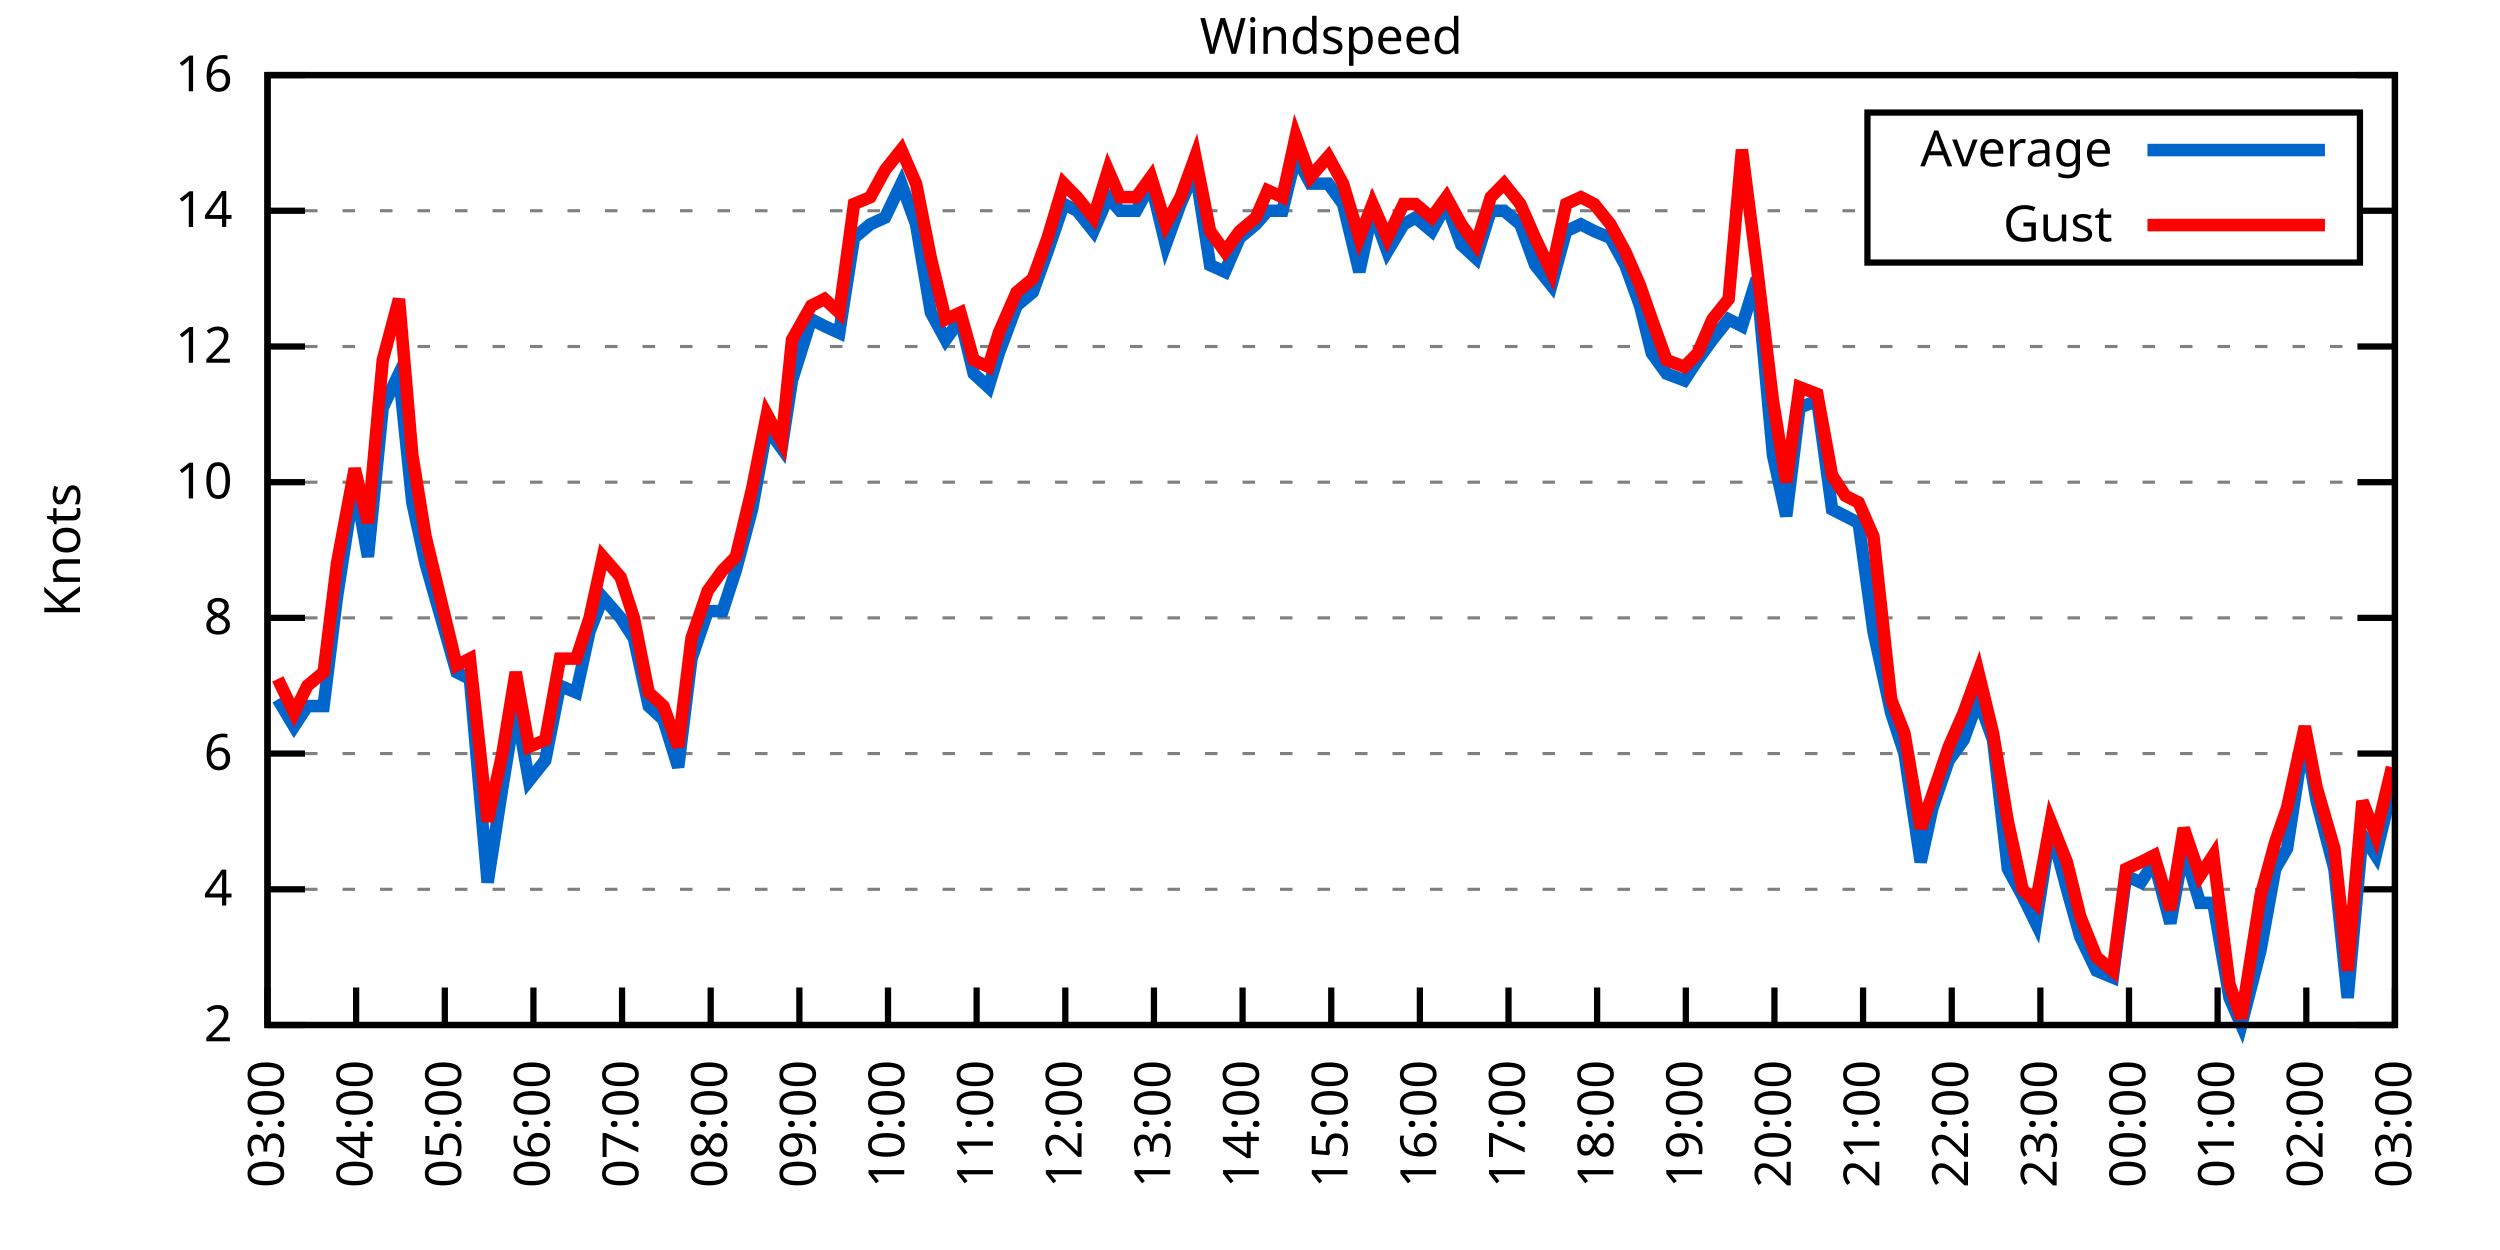
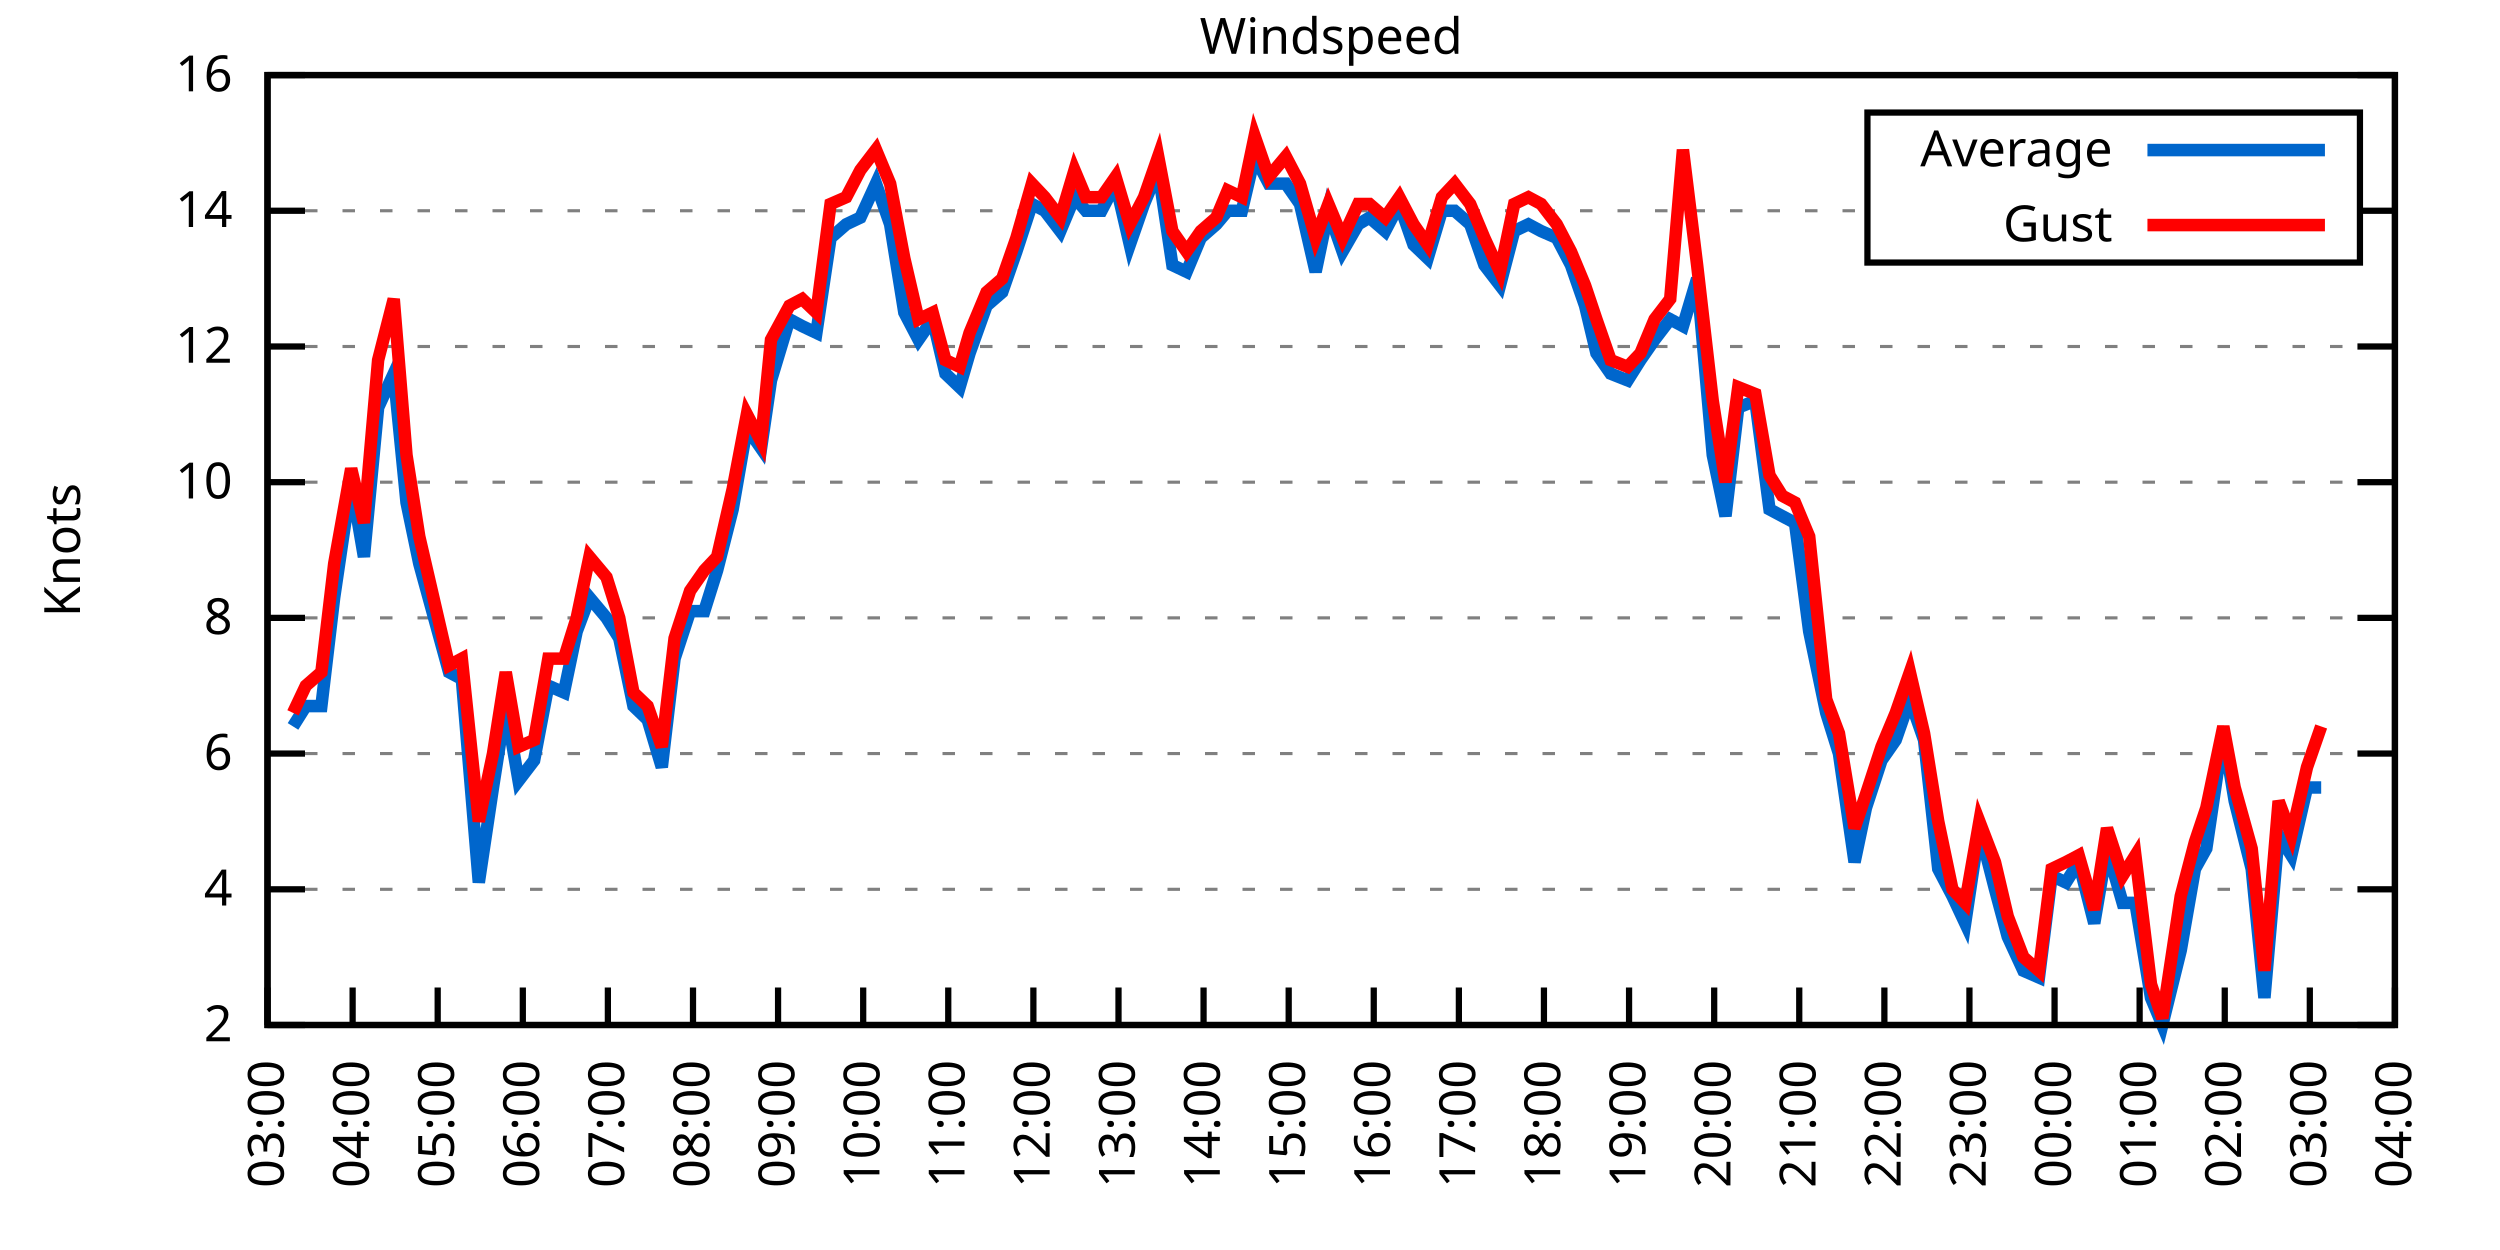
<svg xmlns="http://www.w3.org/2000/svg" xmlns:xlink="http://www.w3.org/1999/xlink" width="400" height="200" viewBox="0 0 400 200">
  <g id="gnuplot_canvas">
    <rect x="0" y="0" width="400" height="200" fill="none" />
    <defs>
      <circle id="gpDot" r="0.5" stroke-width="0.5" stroke="currentColor" />
      <path id="gpPt0" stroke-width="0.333" stroke="currentColor" d="M-1,0 h2 M0,-1 v2" />
      <path id="gpPt1" stroke-width="0.333" stroke="currentColor" d="M-1,-1 L1,1 M1,-1 L-1,1" />
      <path id="gpPt2" stroke-width="0.333" stroke="currentColor" d="M-1,0 L1,0 M0,-1 L0,1 M-1,-1 L1,1 M-1,1 L1,-1" />
      <rect id="gpPt3" stroke-width="0.333" stroke="currentColor" x="-1" y="-1" width="2" height="2" />
      <rect id="gpPt4" stroke-width="0.333" stroke="currentColor" fill="currentColor" x="-1" y="-1" width="2" height="2" />
      <circle id="gpPt5" stroke-width="0.333" stroke="currentColor" cx="0" cy="0" r="1" />
      <use xlink:href="#gpPt5" id="gpPt6" fill="currentColor" stroke="none" />
      <path id="gpPt7" stroke-width="0.333" stroke="currentColor" d="M0,-1.33 L-1.33,0.67 L1.33,0.67 z" />
      <use xlink:href="#gpPt7" id="gpPt8" fill="currentColor" stroke="none" />
      <use xlink:href="#gpPt7" id="gpPt9" stroke="currentColor" transform="rotate(180)" />
      <use xlink:href="#gpPt9" id="gpPt10" fill="currentColor" stroke="none" />
      <use xlink:href="#gpPt3" id="gpPt11" stroke="currentColor" transform="rotate(45)" />
      <use xlink:href="#gpPt11" id="gpPt12" fill="currentColor" stroke="none" />
      <path id="gpPt13" stroke-width="0.333" stroke="currentColor" d="M0,1.330 L1.265,0.411 L0.782,-1.067 L-0.782,-1.076 L-1.265,0.411 z" />
      <use xlink:href="#gpPt13" id="gpPt14" fill="currentColor" stroke="none" />
      <filter id="textbox" filterUnits="objectBoundingBox" x="0" y="0" height="1" width="1">
        <feFlood flood-color="white" flood-opacity="1" result="bgnd" />
        <feComposite in="SourceGraphic" in2="bgnd" operator="atop" />
      </filter>
      <filter id="greybox" filterUnits="objectBoundingBox" x="0" y="0" height="1" width="1">
        <feFlood flood-color="lightgrey" flood-opacity="1" result="grey" />
        <feComposite in="SourceGraphic" in2="grey" operator="atop" />
      </filter>
    </defs>
    <g fill="none" color="white" stroke="currentColor" stroke-width="1.00" stroke-linecap="butt" stroke-linejoin="miter">
</g>
    <g fill="none" color="black" stroke="currentColor" stroke-width="1.00" stroke-linecap="butt" stroke-linejoin="miter">
      <g stroke="none" shape-rendering="crispEdges">
        <polygon fill="rgb(255, 255, 255)" points="42.80,164.00 383.18,164.00 383.18,12.02 42.80,12.02 " />
      </g>
    </g>
    <g fill="none" color="black" stroke="currentColor" stroke-width="1.00" stroke-linecap="butt" stroke-linejoin="miter">
</g>
    <g fill="none" color="black" stroke="black" stroke-width="0.50" stroke-linecap="butt" stroke-linejoin="miter">
</g>
    <g fill="none" color="gray" stroke="currentColor" stroke-width="0.50" stroke-linecap="butt" stroke-linejoin="miter">
      <path stroke="gray" stroke-dasharray="2,4" class="gridline" d="M42.80,164.00 L383.19,164.00  " />
    </g>
    <g fill="none" color="gray" stroke="gray" stroke-width="1.00" stroke-linecap="butt" stroke-linejoin="miter">
</g>
    <g fill="none" color="black" stroke="currentColor" stroke-width="1.00" stroke-linecap="butt" stroke-linejoin="miter">
      <path stroke="black" d="M42.80,164.00 L48.80,164.00 M383.19,164.00 L377.19,164.00  " />
      <g transform="translate(37.20,166.60)" stroke="none" fill="black" font-family="Sans" font-size="8.00" text-anchor="end">
        <text>
          <tspan font-family="Sans"> 2</tspan>
        </text>
      </g>
    </g>
    <g fill="none" color="black" stroke="currentColor" stroke-width="1.00" stroke-linecap="butt" stroke-linejoin="miter">
</g>
    <g fill="none" color="black" stroke="black" stroke-width="0.50" stroke-linecap="butt" stroke-linejoin="miter">
</g>
    <g fill="none" color="gray" stroke="currentColor" stroke-width="0.50" stroke-linecap="butt" stroke-linejoin="miter">
      <path stroke="gray" stroke-dasharray="2,4" class="gridline" d="M42.80,142.29 L383.19,142.29  " />
    </g>
    <g fill="none" color="gray" stroke="gray" stroke-width="1.00" stroke-linecap="butt" stroke-linejoin="miter">
</g>
    <g fill="none" color="black" stroke="currentColor" stroke-width="1.00" stroke-linecap="butt" stroke-linejoin="miter">
      <path stroke="black" d="M42.80,142.29 L48.80,142.29 M383.19,142.29 L377.19,142.29  " />
      <g transform="translate(37.20,144.89)" stroke="none" fill="black" font-family="Sans" font-size="8.00" text-anchor="end">
        <text>
          <tspan font-family="Sans"> 4</tspan>
        </text>
      </g>
    </g>
    <g fill="none" color="black" stroke="currentColor" stroke-width="1.00" stroke-linecap="butt" stroke-linejoin="miter">
</g>
    <g fill="none" color="black" stroke="black" stroke-width="0.50" stroke-linecap="butt" stroke-linejoin="miter">
</g>
    <g fill="none" color="gray" stroke="currentColor" stroke-width="0.50" stroke-linecap="butt" stroke-linejoin="miter">
      <path stroke="gray" stroke-dasharray="2,4" class="gridline" d="M42.80,120.57 L383.19,120.57  " />
    </g>
    <g fill="none" color="gray" stroke="gray" stroke-width="1.00" stroke-linecap="butt" stroke-linejoin="miter">
</g>
    <g fill="none" color="black" stroke="currentColor" stroke-width="1.00" stroke-linecap="butt" stroke-linejoin="miter">
      <path stroke="black" d="M42.80,120.57 L48.80,120.57 M383.19,120.57 L377.19,120.57  " />
      <g transform="translate(37.20,123.17)" stroke="none" fill="black" font-family="Sans" font-size="8.00" text-anchor="end">
        <text>
          <tspan font-family="Sans"> 6</tspan>
        </text>
      </g>
    </g>
    <g fill="none" color="black" stroke="currentColor" stroke-width="1.00" stroke-linecap="butt" stroke-linejoin="miter">
</g>
    <g fill="none" color="black" stroke="black" stroke-width="0.50" stroke-linecap="butt" stroke-linejoin="miter">
</g>
    <g fill="none" color="gray" stroke="currentColor" stroke-width="0.50" stroke-linecap="butt" stroke-linejoin="miter">
      <path stroke="gray" stroke-dasharray="2,4" class="gridline" d="M42.80,98.86 L383.19,98.86  " />
    </g>
    <g fill="none" color="gray" stroke="gray" stroke-width="1.00" stroke-linecap="butt" stroke-linejoin="miter">
</g>
    <g fill="none" color="black" stroke="currentColor" stroke-width="1.00" stroke-linecap="butt" stroke-linejoin="miter">
      <path stroke="black" d="M42.80,98.86 L48.80,98.86 M383.19,98.86 L377.19,98.86  " />
      <g transform="translate(37.20,101.46)" stroke="none" fill="black" font-family="Sans" font-size="8.00" text-anchor="end">
        <text>
          <tspan font-family="Sans"> 8</tspan>
        </text>
      </g>
    </g>
    <g fill="none" color="black" stroke="currentColor" stroke-width="1.00" stroke-linecap="butt" stroke-linejoin="miter">
</g>
    <g fill="none" color="black" stroke="black" stroke-width="0.50" stroke-linecap="butt" stroke-linejoin="miter">
</g>
    <g fill="none" color="gray" stroke="currentColor" stroke-width="0.50" stroke-linecap="butt" stroke-linejoin="miter">
      <path stroke="gray" stroke-dasharray="2,4" class="gridline" d="M42.80,77.15 L383.19,77.15  " />
    </g>
    <g fill="none" color="gray" stroke="gray" stroke-width="1.00" stroke-linecap="butt" stroke-linejoin="miter">
</g>
    <g fill="none" color="black" stroke="currentColor" stroke-width="1.00" stroke-linecap="butt" stroke-linejoin="miter">
      <path stroke="black" d="M42.80,77.15 L48.80,77.15 M383.19,77.15 L377.19,77.15  " />
      <g transform="translate(37.20,79.75)" stroke="none" fill="black" font-family="Sans" font-size="8.00" text-anchor="end">
        <text>
          <tspan font-family="Sans"> 10</tspan>
        </text>
      </g>
    </g>
    <g fill="none" color="black" stroke="currentColor" stroke-width="1.00" stroke-linecap="butt" stroke-linejoin="miter">
</g>
    <g fill="none" color="black" stroke="black" stroke-width="0.50" stroke-linecap="butt" stroke-linejoin="miter">
</g>
    <g fill="none" color="gray" stroke="currentColor" stroke-width="0.50" stroke-linecap="butt" stroke-linejoin="miter">
      <path stroke="gray" stroke-dasharray="2,4" class="gridline" d="M42.80,55.44 L383.19,55.44  " />
    </g>
    <g fill="none" color="gray" stroke="gray" stroke-width="1.00" stroke-linecap="butt" stroke-linejoin="miter">
</g>
    <g fill="none" color="black" stroke="currentColor" stroke-width="1.00" stroke-linecap="butt" stroke-linejoin="miter">
      <path stroke="black" d="M42.80,55.44 L48.80,55.44 M383.19,55.44 L377.19,55.44  " />
      <g transform="translate(37.20,58.04)" stroke="none" fill="black" font-family="Sans" font-size="8.00" text-anchor="end">
        <text>
          <tspan font-family="Sans"> 12</tspan>
        </text>
      </g>
    </g>
    <g fill="none" color="black" stroke="currentColor" stroke-width="1.00" stroke-linecap="butt" stroke-linejoin="miter">
</g>
    <g fill="none" color="black" stroke="black" stroke-width="0.50" stroke-linecap="butt" stroke-linejoin="miter">
</g>
    <g fill="none" color="gray" stroke="currentColor" stroke-width="0.50" stroke-linecap="butt" stroke-linejoin="miter">
      <path stroke="gray" stroke-dasharray="2,4" class="gridline" d="M42.80,33.72 L298.79,33.72 M377.59,33.72 L383.19,33.72  " />
    </g>
    <g fill="none" color="gray" stroke="gray" stroke-width="1.00" stroke-linecap="butt" stroke-linejoin="miter">
</g>
    <g fill="none" color="black" stroke="currentColor" stroke-width="1.00" stroke-linecap="butt" stroke-linejoin="miter">
      <path stroke="black" d="M42.80,33.72 L48.80,33.72 M383.19,33.72 L377.19,33.72  " />
      <g transform="translate(37.20,36.32)" stroke="none" fill="black" font-family="Sans" font-size="8.00" text-anchor="end">
        <text>
          <tspan font-family="Sans"> 14</tspan>
        </text>
      </g>
    </g>
    <g fill="none" color="black" stroke="currentColor" stroke-width="1.00" stroke-linecap="butt" stroke-linejoin="miter">
</g>
    <g fill="none" color="black" stroke="black" stroke-width="0.50" stroke-linecap="butt" stroke-linejoin="miter">
</g>
    <g fill="none" color="gray" stroke="currentColor" stroke-width="0.50" stroke-linecap="butt" stroke-linejoin="miter">
      <path stroke="gray" stroke-dasharray="2,4" class="gridline" d="M42.80,12.01 L383.19,12.01  " />
    </g>
    <g fill="none" color="gray" stroke="gray" stroke-width="1.00" stroke-linecap="butt" stroke-linejoin="miter">
</g>
    <g fill="none" color="black" stroke="currentColor" stroke-width="1.00" stroke-linecap="butt" stroke-linejoin="miter">
      <path stroke="black" d="M42.80,12.01 L48.80,12.01 M383.19,12.01 L377.19,12.01  " />
      <g transform="translate(37.20,14.61)" stroke="none" fill="black" font-family="Sans" font-size="8.00" text-anchor="end">
        <text>
          <tspan font-family="Sans"> 16</tspan>
        </text>
      </g>
    </g>
    <g fill="none" color="black" stroke="currentColor" stroke-width="1.00" stroke-linecap="butt" stroke-linejoin="miter">
      <path stroke="black" d="M42.80,164.00 L42.80,158.00  " />
      <g transform="translate(45.40,169.60) rotate(270.00)" stroke="none" fill="black" font-family="Sans" font-size="8.00" text-anchor="end">
        <text>
          <tspan font-family="Sans">03:00</tspan>
        </text>
      </g>
    </g>
    <g fill="none" color="black" stroke="currentColor" stroke-width="1.00" stroke-linecap="butt" stroke-linejoin="miter">
-       <path stroke="black" d="M56.98,164.00 L56.98,158.00  " />
-       <g transform="translate(59.58,169.60) rotate(270.00)" stroke="none" fill="black" font-family="Sans" font-size="8.00" text-anchor="end">
+       <path stroke="black" d="M56.42,164.00 L56.42,158.00  " />
+       <g transform="translate(59.02,169.60) rotate(270.00)" stroke="none" fill="black" font-family="Sans" font-size="8.00" text-anchor="end">
        <text>
          <tspan font-family="Sans">04:00</tspan>
        </text>
      </g>
    </g>
    <g fill="none" color="black" stroke="currentColor" stroke-width="1.00" stroke-linecap="butt" stroke-linejoin="miter">
-       <path stroke="black" d="M71.17,164.00 L71.17,158.00  " />
-       <g transform="translate(73.77,169.60) rotate(270.00)" stroke="none" fill="black" font-family="Sans" font-size="8.00" text-anchor="end">
+       <path stroke="black" d="M70.03,164.00 L70.03,158.00  " />
+       <g transform="translate(72.63,169.60) rotate(270.00)" stroke="none" fill="black" font-family="Sans" font-size="8.00" text-anchor="end">
        <text>
          <tspan font-family="Sans">05:00</tspan>
        </text>
      </g>
    </g>
    <g fill="none" color="black" stroke="currentColor" stroke-width="1.00" stroke-linecap="butt" stroke-linejoin="miter">
-       <path stroke="black" d="M85.35,164.00 L85.35,158.00  " />
-       <g transform="translate(87.95,169.60) rotate(270.00)" stroke="none" fill="black" font-family="Sans" font-size="8.00" text-anchor="end">
+       <path stroke="black" d="M83.65,164.00 L83.65,158.00  " />
+       <g transform="translate(86.25,169.60) rotate(270.00)" stroke="none" fill="black" font-family="Sans" font-size="8.00" text-anchor="end">
        <text>
          <tspan font-family="Sans">06:00</tspan>
        </text>
      </g>
    </g>
    <g fill="none" color="black" stroke="currentColor" stroke-width="1.00" stroke-linecap="butt" stroke-linejoin="miter">
-       <path stroke="black" d="M99.53,164.00 L99.53,158.00  " />
-       <g transform="translate(102.13,169.60) rotate(270.00)" stroke="none" fill="black" font-family="Sans" font-size="8.00" text-anchor="end">
+       <path stroke="black" d="M97.26,164.00 L97.26,158.00  " />
+       <g transform="translate(99.86,169.60) rotate(270.00)" stroke="none" fill="black" font-family="Sans" font-size="8.00" text-anchor="end">
        <text>
          <tspan font-family="Sans">07:00</tspan>
        </text>
      </g>
    </g>
    <g fill="none" color="black" stroke="currentColor" stroke-width="1.00" stroke-linecap="butt" stroke-linejoin="miter">
-       <path stroke="black" d="M113.71,164.00 L113.71,158.00  " />
-       <g transform="translate(116.31,169.60) rotate(270.00)" stroke="none" fill="black" font-family="Sans" font-size="8.00" text-anchor="end">
+       <path stroke="black" d="M110.88,164.00 L110.88,158.00  " />
+       <g transform="translate(113.48,169.60) rotate(270.00)" stroke="none" fill="black" font-family="Sans" font-size="8.00" text-anchor="end">
        <text>
          <tspan font-family="Sans">08:00</tspan>
        </text>
      </g>
    </g>
    <g fill="none" color="black" stroke="currentColor" stroke-width="1.00" stroke-linecap="butt" stroke-linejoin="miter">
-       <path stroke="black" d="M127.90,164.00 L127.90,158.00  " />
-       <g transform="translate(130.50,169.60) rotate(270.00)" stroke="none" fill="black" font-family="Sans" font-size="8.00" text-anchor="end">
+       <path stroke="black" d="M124.49,164.00 L124.49,158.00  " />
+       <g transform="translate(127.09,169.60) rotate(270.00)" stroke="none" fill="black" font-family="Sans" font-size="8.00" text-anchor="end">
        <text>
          <tspan font-family="Sans">09:00</tspan>
        </text>
      </g>
    </g>
    <g fill="none" color="black" stroke="currentColor" stroke-width="1.00" stroke-linecap="butt" stroke-linejoin="miter">
-       <path stroke="black" d="M142.08,164.00 L142.08,158.00  " />
-       <g transform="translate(144.68,169.60) rotate(270.00)" stroke="none" fill="black" font-family="Sans" font-size="8.00" text-anchor="end">
+       <path stroke="black" d="M138.11,164.00 L138.11,158.00  " />
+       <g transform="translate(140.71,169.60) rotate(270.00)" stroke="none" fill="black" font-family="Sans" font-size="8.00" text-anchor="end">
        <text>
          <tspan font-family="Sans">10:00</tspan>
        </text>
      </g>
    </g>
    <g fill="none" color="black" stroke="currentColor" stroke-width="1.00" stroke-linecap="butt" stroke-linejoin="miter">
-       <path stroke="black" d="M156.26,164.00 L156.26,158.00  " />
-       <g transform="translate(158.86,169.60) rotate(270.00)" stroke="none" fill="black" font-family="Sans" font-size="8.00" text-anchor="end">
+       <path stroke="black" d="M151.72,164.00 L151.72,158.00  " />
+       <g transform="translate(154.32,169.60) rotate(270.00)" stroke="none" fill="black" font-family="Sans" font-size="8.00" text-anchor="end">
        <text>
          <tspan font-family="Sans">11:00</tspan>
        </text>
      </g>
    </g>
    <g fill="none" color="black" stroke="currentColor" stroke-width="1.00" stroke-linecap="butt" stroke-linejoin="miter">
-       <path stroke="black" d="M170.45,164.00 L170.45,158.00  " />
-       <g transform="translate(173.05,169.60) rotate(270.00)" stroke="none" fill="black" font-family="Sans" font-size="8.00" text-anchor="end">
+       <path stroke="black" d="M165.34,164.00 L165.34,158.00  " />
+       <g transform="translate(167.94,169.60) rotate(270.00)" stroke="none" fill="black" font-family="Sans" font-size="8.00" text-anchor="end">
        <text>
          <tspan font-family="Sans">12:00</tspan>
        </text>
      </g>
    </g>
    <g fill="none" color="black" stroke="currentColor" stroke-width="1.00" stroke-linecap="butt" stroke-linejoin="miter">
-       <path stroke="black" d="M184.63,164.00 L184.63,158.00  " />
-       <g transform="translate(187.23,169.60) rotate(270.00)" stroke="none" fill="black" font-family="Sans" font-size="8.00" text-anchor="end">
+       <path stroke="black" d="M178.96,164.00 L178.96,158.00  " />
+       <g transform="translate(181.56,169.60) rotate(270.00)" stroke="none" fill="black" font-family="Sans" font-size="8.00" text-anchor="end">
        <text>
          <tspan font-family="Sans">13:00</tspan>
        </text>
      </g>
    </g>
    <g fill="none" color="black" stroke="currentColor" stroke-width="1.00" stroke-linecap="butt" stroke-linejoin="miter">
-       <path stroke="black" d="M198.81,164.00 L198.81,158.00  " />
-       <g transform="translate(201.41,169.60) rotate(270.00)" stroke="none" fill="black" font-family="Sans" font-size="8.00" text-anchor="end">
+       <path stroke="black" d="M192.57,164.00 L192.57,158.00  " />
+       <g transform="translate(195.17,169.60) rotate(270.00)" stroke="none" fill="black" font-family="Sans" font-size="8.00" text-anchor="end">
        <text>
          <tspan font-family="Sans">14:00</tspan>
        </text>
      </g>
    </g>
    <g fill="none" color="black" stroke="currentColor" stroke-width="1.00" stroke-linecap="butt" stroke-linejoin="miter">
-       <path stroke="black" d="M213.00,164.00 L213.00,158.00  " />
-       <g transform="translate(215.60,169.60) rotate(270.00)" stroke="none" fill="black" font-family="Sans" font-size="8.00" text-anchor="end">
+       <path stroke="black" d="M206.19,164.00 L206.19,158.00  " />
+       <g transform="translate(208.79,169.60) rotate(270.00)" stroke="none" fill="black" font-family="Sans" font-size="8.00" text-anchor="end">
        <text>
          <tspan font-family="Sans">15:00</tspan>
        </text>
      </g>
    </g>
    <g fill="none" color="black" stroke="currentColor" stroke-width="1.00" stroke-linecap="butt" stroke-linejoin="miter">
-       <path stroke="black" d="M227.18,164.00 L227.18,158.00  " />
-       <g transform="translate(229.78,169.60) rotate(270.00)" stroke="none" fill="black" font-family="Sans" font-size="8.00" text-anchor="end">
+       <path stroke="black" d="M219.80,164.00 L219.80,158.00  " />
+       <g transform="translate(222.40,169.60) rotate(270.00)" stroke="none" fill="black" font-family="Sans" font-size="8.00" text-anchor="end">
        <text>
          <tspan font-family="Sans">16:00</tspan>
        </text>
      </g>
    </g>
    <g fill="none" color="black" stroke="currentColor" stroke-width="1.00" stroke-linecap="butt" stroke-linejoin="miter">
-       <path stroke="black" d="M241.36,164.00 L241.36,158.00  " />
-       <g transform="translate(243.96,169.60) rotate(270.00)" stroke="none" fill="black" font-family="Sans" font-size="8.00" text-anchor="end">
+       <path stroke="black" d="M233.42,164.00 L233.42,158.00  " />
+       <g transform="translate(236.02,169.60) rotate(270.00)" stroke="none" fill="black" font-family="Sans" font-size="8.00" text-anchor="end">
        <text>
          <tspan font-family="Sans">17:00</tspan>
        </text>
      </g>
    </g>
    <g fill="none" color="black" stroke="currentColor" stroke-width="1.00" stroke-linecap="butt" stroke-linejoin="miter">
-       <path stroke="black" d="M255.54,164.00 L255.54,158.00  " />
-       <g transform="translate(258.14,169.60) rotate(270.00)" stroke="none" fill="black" font-family="Sans" font-size="8.00" text-anchor="end">
+       <path stroke="black" d="M247.03,164.00 L247.03,158.00  " />
+       <g transform="translate(249.63,169.60) rotate(270.00)" stroke="none" fill="black" font-family="Sans" font-size="8.00" text-anchor="end">
        <text>
          <tspan font-family="Sans">18:00</tspan>
        </text>
      </g>
    </g>
    <g fill="none" color="black" stroke="currentColor" stroke-width="1.00" stroke-linecap="butt" stroke-linejoin="miter">
-       <path stroke="black" d="M269.73,164.00 L269.73,158.00  " />
-       <g transform="translate(272.33,169.60) rotate(270.00)" stroke="none" fill="black" font-family="Sans" font-size="8.00" text-anchor="end">
+       <path stroke="black" d="M260.65,164.00 L260.65,158.00  " />
+       <g transform="translate(263.25,169.60) rotate(270.00)" stroke="none" fill="black" font-family="Sans" font-size="8.00" text-anchor="end">
        <text>
          <tspan font-family="Sans">19:00</tspan>
        </text>
      </g>
    </g>
    <g fill="none" color="black" stroke="currentColor" stroke-width="1.00" stroke-linecap="butt" stroke-linejoin="miter">
-       <path stroke="black" d="M283.91,164.00 L283.91,158.00  " />
-       <g transform="translate(286.51,169.60) rotate(270.00)" stroke="none" fill="black" font-family="Sans" font-size="8.00" text-anchor="end">
+       <path stroke="black" d="M274.27,164.00 L274.27,158.00  " />
+       <g transform="translate(276.87,169.60) rotate(270.00)" stroke="none" fill="black" font-family="Sans" font-size="8.00" text-anchor="end">
        <text>
          <tspan font-family="Sans">20:00</tspan>
        </text>
      </g>
    </g>
    <g fill="none" color="black" stroke="currentColor" stroke-width="1.00" stroke-linecap="butt" stroke-linejoin="miter">
-       <path stroke="black" d="M298.09,164.00 L298.09,158.00  " />
-       <g transform="translate(300.69,169.60) rotate(270.00)" stroke="none" fill="black" font-family="Sans" font-size="8.00" text-anchor="end">
+       <path stroke="black" d="M287.88,164.00 L287.88,158.00  " />
+       <g transform="translate(290.48,169.60) rotate(270.00)" stroke="none" fill="black" font-family="Sans" font-size="8.00" text-anchor="end">
        <text>
          <tspan font-family="Sans">21:00</tspan>
        </text>
      </g>
    </g>
    <g fill="none" color="black" stroke="currentColor" stroke-width="1.00" stroke-linecap="butt" stroke-linejoin="miter">
-       <path stroke="black" d="M312.28,164.00 L312.28,158.00  " />
-       <g transform="translate(314.88,169.60) rotate(270.00)" stroke="none" fill="black" font-family="Sans" font-size="8.00" text-anchor="end">
+       <path stroke="black" d="M301.50,164.00 L301.50,158.00  " />
+       <g transform="translate(304.10,169.60) rotate(270.00)" stroke="none" fill="black" font-family="Sans" font-size="8.00" text-anchor="end">
        <text>
          <tspan font-family="Sans">22:00</tspan>
        </text>
      </g>
    </g>
    <g fill="none" color="black" stroke="currentColor" stroke-width="1.00" stroke-linecap="butt" stroke-linejoin="miter">
-       <path stroke="black" d="M326.46,164.00 L326.46,158.00  " />
-       <g transform="translate(329.06,169.60) rotate(270.00)" stroke="none" fill="black" font-family="Sans" font-size="8.00" text-anchor="end">
+       <path stroke="black" d="M315.11,164.00 L315.11,158.00  " />
+       <g transform="translate(317.71,169.60) rotate(270.00)" stroke="none" fill="black" font-family="Sans" font-size="8.00" text-anchor="end">
        <text>
          <tspan font-family="Sans">23:00</tspan>
        </text>
      </g>
    </g>
    <g fill="none" color="black" stroke="currentColor" stroke-width="1.00" stroke-linecap="butt" stroke-linejoin="miter">
-       <path stroke="black" d="M340.64,164.00 L340.64,158.00  " />
-       <g transform="translate(343.24,169.60) rotate(270.00)" stroke="none" fill="black" font-family="Sans" font-size="8.00" text-anchor="end">
+       <path stroke="black" d="M328.73,164.00 L328.73,158.00  " />
+       <g transform="translate(331.33,169.60) rotate(270.00)" stroke="none" fill="black" font-family="Sans" font-size="8.00" text-anchor="end">
        <text>
          <tspan font-family="Sans">00:00</tspan>
        </text>
      </g>
    </g>
    <g fill="none" color="black" stroke="currentColor" stroke-width="1.00" stroke-linecap="butt" stroke-linejoin="miter">
-       <path stroke="black" d="M354.82,164.00 L354.82,158.00  " />
-       <g transform="translate(357.42,169.60) rotate(270.00)" stroke="none" fill="black" font-family="Sans" font-size="8.00" text-anchor="end">
+       <path stroke="black" d="M342.34,164.00 L342.34,158.00  " />
+       <g transform="translate(344.94,169.60) rotate(270.00)" stroke="none" fill="black" font-family="Sans" font-size="8.00" text-anchor="end">
        <text>
          <tspan font-family="Sans">01:00</tspan>
        </text>
      </g>
    </g>
    <g fill="none" color="black" stroke="currentColor" stroke-width="1.00" stroke-linecap="butt" stroke-linejoin="miter">
-       <path stroke="black" d="M369.01,164.00 L369.01,158.00  " />
-       <g transform="translate(371.61,169.60) rotate(270.00)" stroke="none" fill="black" font-family="Sans" font-size="8.00" text-anchor="end">
+       <path stroke="black" d="M355.96,164.00 L355.96,158.00  " />
+       <g transform="translate(358.56,169.60) rotate(270.00)" stroke="none" fill="black" font-family="Sans" font-size="8.00" text-anchor="end">
        <text>
          <tspan font-family="Sans">02:00</tspan>
+         </text>
+       </g>
+     </g>
+     <g fill="none" color="black" stroke="currentColor" stroke-width="1.00" stroke-linecap="butt" stroke-linejoin="miter">
+       <path stroke="black" d="M369.57,164.00 L369.57,158.00  " />
+       <g transform="translate(372.17,169.60) rotate(270.00)" stroke="none" fill="black" font-family="Sans" font-size="8.00" text-anchor="end">
+         <text>
+           <tspan font-family="Sans">03:00</tspan>
        </text>
      </g>
    </g>
    <g fill="none" color="black" stroke="currentColor" stroke-width="1.00" stroke-linecap="butt" stroke-linejoin="miter">
      <path stroke="black" d="M383.19,164.00 L383.19,158.00  " />
      <g transform="translate(385.79,169.60) rotate(270.00)" stroke="none" fill="black" font-family="Sans" font-size="8.00" text-anchor="end">
        <text>
-           <tspan font-family="Sans">03:00</tspan>
+           <tspan font-family="Sans">04:00</tspan>
        </text>
      </g>
    </g>
    <g fill="none" color="black" stroke="currentColor" stroke-width="1.00" stroke-linecap="butt" stroke-linejoin="miter">
</g>
    <g fill="none" color="black" stroke="currentColor" stroke-width="1.00" stroke-linecap="butt" stroke-linejoin="miter">
      <path stroke="black" d="M42.80,12.01 L42.80,164.00 L383.19,164.00 L383.19,12.01 L42.80,12.01 Z  " />
    </g>
    <g fill="none" color="black" stroke="currentColor" stroke-width="1.00" stroke-linecap="butt" stroke-linejoin="miter">
</g>
    <g fill="none" color="black" stroke="currentColor" stroke-width="1.00" stroke-linecap="butt" stroke-linejoin="miter">
      <path stroke="black" d="M298.79,42.01 L298.79,18.01 L377.59,18.01 L377.59,42.01 L298.79,42.01 Z  " />
    </g>
    <g id="Windspeed_plot_1">
      <g fill="none" color="white" stroke="black" stroke-width="2.00" stroke-linecap="butt" stroke-linejoin="miter">
</g>
      <g fill="none" color="black" stroke="currentColor" stroke-width="2.00" stroke-linecap="butt" stroke-linejoin="miter">
        <g transform="translate(337.99,26.61)" stroke="none" fill="black" font-family="Sans" font-size="8.00" text-anchor="end">
          <text>
            <tspan font-family="Sans">Average</tspan>
          </text>
        </g>
      </g>
      <g fill="none" color="black" stroke="currentColor" stroke-width="2.00" stroke-linecap="butt" stroke-linejoin="miter">
-         <path stroke="rgb(  0, 102, 204)" d="M343.59,24.01 L371.99,24.01 M44.45,111.89 L47.05,116.23 L49.18,112.97 L51.78,112.97 L53.91,95.60 L56.75,77.15   L58.87,89.09 L61.24,65.21 L63.84,59.78 L65.97,80.41 L68.09,90.18 L73.06,107.55 L75.18,108.63 L78.02,141.20   L80.38,126.00 L82.51,112.97 L84.64,124.92 L87.24,121.66 L89.60,109.72 L92.20,110.80 L94.33,101.03 L96.46,95.60   L99.30,98.86 L101.42,102.12 L103.79,112.97 L106.15,115.15 L108.51,122.75 L110.64,105.38 L113.24,97.78 L115.61,97.78   L117.73,91.26 L120.33,81.49 L122.70,68.46 L125.06,71.72 L126.72,60.86 L129.79,51.09 L131.92,52.18 L134.28,53.26   L136.64,38.07 L139.24,35.89 L141.61,34.81 L144.21,29.38 L146.57,35.89 L148.94,50.01 L151.30,54.35 L153.66,51.09   L155.79,59.78 L158.15,61.95 L159.81,56.52 L162.65,48.92 L165.25,46.75 L167.61,40.24 L170.21,32.64 L172.34,33.72   L174.94,36.98 L177.30,31.55 L179.19,33.72 L181.79,33.72 L184.16,29.38 L186.52,39.15 L188.88,32.64 L191.25,27.21   L193.61,42.41 L195.98,43.49 L198.34,38.07 L200.94,35.89 L202.83,33.72 L205.19,33.72 L207.32,25.04 L209.69,29.38   L212.52,29.38 L214.89,32.64 L217.49,43.49 L219.61,33.72 L221.98,40.24 L224.58,35.89 L226.47,34.81 L229.07,36.98   L231.43,32.64 L233.80,39.15 L236.16,41.32 L238.52,33.72 L240.65,33.72 L243.25,35.89 L245.62,42.41 L248.22,45.66   L250.58,36.98 L252.94,35.89 L255.07,36.98 L257.67,38.07 L260.04,42.41 L262.40,48.92 L264.29,56.52 L266.65,59.78   L269.49,60.86 L271.62,57.61 L273.98,54.35 L276.58,51.09 L278.71,52.18 L281.07,44.58 L283.67,72.81 L285.80,82.58   L287.93,65.21 L290.76,64.12 L293.13,81.49 L295.26,82.58 L297.38,83.66 L299.75,101.03 L302.58,114.06 L304.71,120.57   L307.31,137.94 L309.20,129.26 L311.80,121.66 L314.17,118.40 L316.53,111.89 L318.89,118.40 L321.26,139.03 L323.62,143.37   L325.75,147.72 L328.11,132.52 L330.71,142.29 L332.84,149.89 L335.44,155.31 L338.04,156.40 L340.17,140.12 L342.53,141.20   L344.66,137.94 L347.26,147.72 L349.39,135.77 L351.99,144.46 L354.12,144.46 L356.72,159.66 L358.61,164.00 L361.68,152.06   L364.04,139.03 L365.93,135.77 L368.77,117.32 L370.66,128.17 L373.50,139.03 L375.63,159.66 L377.99,133.60 L380.12,136.86   L382.72,126.00  " />
+         <path stroke="rgb(  0, 102, 204)" d="M343.59,24.01 L371.99,24.01 M46.88,116.23 L48.93,112.97 L51.42,112.97 L53.47,95.60 L56.19,77.15 L58.23,89.09   L60.50,65.21 L63.00,59.78 L65.04,80.41 L67.08,90.18 L71.85,107.55 L73.89,108.63 L76.61,141.20 L78.88,126.00   L80.92,112.97 L82.97,124.92 L85.46,121.66 L87.73,109.72 L90.23,110.80 L92.27,101.03 L94.31,95.60 L97.04,98.86   L99.08,102.12 L101.35,112.97 L103.62,115.15 L105.89,122.75 L107.93,105.38 L110.42,97.78 L112.69,97.78 L114.74,91.26   L117.23,81.49 L119.50,68.46 L121.77,71.72 L123.36,60.86 L126.31,51.09 L128.35,52.18 L130.62,53.26 L132.89,38.07   L135.39,35.89 L137.66,34.81 L140.15,29.38 L142.42,35.89 L144.69,50.01 L146.96,54.35 L149.23,51.09 L151.27,59.78   L153.54,61.95 L155.13,56.52 L157.85,48.92 L160.35,46.75 L162.62,40.24 L165.11,32.64 L167.16,33.72 L169.65,36.98   L171.92,31.55 L173.74,33.72 L176.23,33.72 L178.50,29.38 L180.77,39.15 L183.04,32.64 L185.31,27.21 L187.58,42.41   L189.85,43.49 L192.12,38.07 L194.61,35.89 L196.43,33.72 L198.70,33.72 L200.74,25.04 L203.01,29.38 L205.73,29.38   L208.00,32.64 L210.50,43.49 L212.54,33.72 L214.81,40.24 L217.31,35.89 L219.12,34.81 L221.62,36.98 L223.89,32.64   L226.16,39.15 L228.43,41.32 L230.70,33.72 L232.74,33.72 L235.23,35.89 L237.50,42.41 L240.00,45.66 L242.27,36.98   L244.54,35.89 L246.58,36.98 L249.08,38.07 L251.35,42.41 L253.61,48.92 L255.43,56.52 L257.70,59.78 L260.42,60.86   L262.47,57.61 L264.73,54.35 L267.23,51.09 L269.27,52.18 L271.54,44.58 L274.04,72.81 L276.08,82.58 L278.12,65.21   L280.85,64.12 L283.12,81.49 L285.16,82.58 L287.20,83.66 L289.47,101.03 L292.19,114.06 L294.23,120.57 L296.73,137.94   L298.55,129.26 L301.04,121.66 L303.31,118.40 L305.58,111.89 L307.85,118.40 L310.12,139.03 L312.39,143.37 L314.43,147.72   L316.70,132.52 L319.20,142.29 L321.24,149.89 L323.74,155.31 L326.23,156.40 L328.27,140.12 L330.54,141.20 L332.59,137.94   L335.08,147.72 L337.12,135.77 L339.62,144.46 L341.66,144.46 L344.16,159.66 L345.97,164.00 L348.92,152.06 L351.19,139.03   L353.01,135.77 L355.73,117.32 L357.55,128.17 L360.27,139.03 L362.31,159.66 L364.58,133.60 L366.62,136.86 L369.12,126.00   L371.39,126.00  " />
      </g>
    </g>
    <g id="Windspeed_plot_2">
      <g fill="none" color="black" stroke="currentColor" stroke-width="2.00" stroke-linecap="butt" stroke-linejoin="miter">
        <g transform="translate(337.99,38.61)" stroke="none" fill="black" font-family="Sans" font-size="8.00" text-anchor="end">
          <text>
            <tspan font-family="Sans">Gust</tspan>
          </text>
        </g>
      </g>
      <g fill="none" color="black" stroke="currentColor" stroke-width="2.00" stroke-linecap="butt" stroke-linejoin="miter">
-         <path stroke="rgb(255,   0,   0)" d="M343.59,36.01 L371.99,36.01 M44.45,108.63 L47.05,114.06 L49.18,109.72 L51.78,107.55 L53.91,90.18 L56.75,74.98   L58.87,83.66 L61.24,57.61 L63.84,47.84 L65.97,72.81 L68.09,85.83 L73.06,106.46 L75.18,105.38 L78.02,131.43   L80.38,120.57 L82.51,107.55 L84.64,119.49 L87.24,118.40 L89.60,105.38 L92.20,105.38 L94.33,98.86 L96.46,89.09   L99.30,92.35 L101.42,98.86 L103.79,110.80 L106.15,112.97 L108.51,119.49 L110.64,102.12 L113.24,94.52 L115.61,91.26   L117.73,89.09 L120.33,78.23 L122.70,66.29 L125.06,70.63 L126.72,54.35 L129.79,48.92 L131.92,47.84 L134.28,50.01   L136.64,32.64 L139.24,31.55 L141.61,27.21 L144.21,23.95 L146.57,29.38 L148.94,41.32 L151.30,51.09 L153.66,50.01   L155.79,57.61 L158.15,58.69 L159.81,53.26 L162.65,46.75 L165.25,44.58 L167.61,38.07 L170.21,29.38 L172.34,31.55   L174.94,34.81 L177.30,27.21 L179.19,31.55 L181.79,31.55 L184.16,28.29 L186.52,35.89 L188.88,31.55 L191.25,25.04   L193.61,36.98 L195.98,40.24 L198.34,36.98 L200.94,34.81 L202.83,30.47 L205.19,31.55 L207.32,21.78 L209.69,28.29   L212.52,25.04 L214.89,29.38 L217.49,38.07 L219.61,32.64 L221.98,38.07 L224.58,32.64 L226.47,32.64 L229.07,34.81   L231.43,31.55 L233.80,35.89 L236.16,39.15 L238.52,31.55 L240.65,29.38 L243.25,32.64 L245.62,38.07 L248.22,43.49   L250.58,32.64 L252.94,31.55 L255.07,32.64 L257.67,35.89 L260.04,40.24 L262.40,45.66 L264.29,51.09 L266.65,57.61   L269.49,58.69 L271.62,56.52 L273.98,51.09 L276.58,47.84 L278.71,23.95 L281.07,42.41 L283.67,64.12 L285.80,77.15   L287.93,61.95 L290.76,63.04 L293.13,76.06 L295.26,79.32 L297.38,80.41 L299.75,85.83 L302.58,111.89 L304.71,117.32   L307.31,132.52 L309.20,127.09 L311.80,119.49 L314.17,114.06 L316.53,107.55 L318.89,117.32 L321.26,131.43 L323.62,142.29   L325.75,144.46 L328.11,131.43 L330.71,137.94 L332.84,146.63 L335.44,153.14 L338.04,155.31 L340.17,139.03 L342.53,137.94   L344.66,136.86 L347.26,145.54 L349.39,132.52 L351.99,140.12 L354.12,136.86 L356.72,157.49 L358.61,162.91 L361.68,143.37   L364.04,134.69 L365.93,129.26 L368.77,116.23 L370.66,126.00 L373.50,135.77 L375.63,155.31 L377.99,128.17 L380.12,133.60   L382.72,122.75  " />
+         <path stroke="rgb(255,   0,   0)" d="M343.59,36.01 L371.99,36.01 M46.88,114.06 L48.93,109.72 L51.42,107.55 L53.47,90.18 L56.19,74.98 L58.23,83.66   L60.50,57.61 L63.00,47.84 L65.04,72.81 L67.08,85.83 L71.85,106.46 L73.89,105.38 L76.61,131.43 L78.88,120.57   L80.92,107.55 L82.97,119.49 L85.46,118.40 L87.73,105.38 L90.23,105.38 L92.27,98.86 L94.31,89.09 L97.04,92.35   L99.08,98.86 L101.35,110.80 L103.62,112.97 L105.89,119.49 L107.93,102.12 L110.42,94.52 L112.69,91.26 L114.74,89.09   L117.23,78.23 L119.50,66.29 L121.77,70.63 L123.36,54.35 L126.31,48.92 L128.35,47.84 L130.62,50.01 L132.89,32.64   L135.39,31.55 L137.66,27.21 L140.15,23.95 L142.42,29.38 L144.69,41.32 L146.96,51.09 L149.23,50.01 L151.27,57.61   L153.54,58.69 L155.13,53.26 L157.85,46.75 L160.35,44.58 L162.62,38.07 L165.11,29.38 L167.16,31.55 L169.65,34.81   L171.92,27.21 L173.74,31.55 L176.23,31.55 L178.50,28.29 L180.77,35.89 L183.04,31.55 L185.31,25.04 L187.58,36.98   L189.85,40.24 L192.12,36.98 L194.61,34.81 L196.43,30.47 L198.70,31.55 L200.74,21.78 L203.01,28.29 L205.73,25.04   L208.00,29.38 L210.50,38.07 L212.54,32.64 L214.81,38.07 L217.31,32.64 L219.12,32.64 L221.62,34.81 L223.89,31.55   L226.16,35.89 L228.43,39.15 L230.70,31.55 L232.74,29.38 L235.23,32.64 L237.50,38.07 L240.00,43.49 L242.27,32.64   L244.54,31.55 L246.58,32.64 L249.08,35.89 L251.35,40.24 L253.61,45.66 L255.43,51.09 L257.70,57.61 L260.42,58.69   L262.47,56.52 L264.73,51.09 L267.23,47.84 L269.27,23.95 L271.54,42.41 L274.04,64.12 L276.08,77.15 L278.12,61.95   L280.85,63.04 L283.12,76.06 L285.16,79.32 L287.20,80.41 L289.47,85.83 L292.19,111.89 L294.23,117.32 L296.73,132.52   L298.55,127.09 L301.04,119.49 L303.31,114.06 L305.58,107.55 L307.85,117.32 L310.12,131.43 L312.39,142.29 L314.43,144.46   L316.70,131.43 L319.20,137.94 L321.24,146.63 L323.74,153.14 L326.23,155.31 L328.27,139.03 L330.54,137.94 L332.59,136.86   L335.08,145.54 L337.12,132.52 L339.62,140.12 L341.66,136.86 L344.16,157.49 L345.97,162.91 L348.92,143.37 L351.19,134.69   L353.01,129.26 L355.73,116.23 L357.55,126.00 L360.27,135.77 L362.31,155.31 L364.58,128.17 L366.62,133.60 L369.12,122.75   L371.39,116.23  " />
      </g>
    </g>
    <g fill="none" color="black" stroke="currentColor" stroke-width="2.00" stroke-linecap="butt" stroke-linejoin="miter">
</g>
    <g fill="none" color="black" stroke="black" stroke-width="1.00" stroke-linecap="butt" stroke-linejoin="miter">
</g>
    <g fill="none" color="black" stroke="currentColor" stroke-width="1.00" stroke-linecap="butt" stroke-linejoin="miter">
      <path stroke="black" d="M42.80,12.01 L42.80,164.00 L383.19,164.00 L383.19,12.01 L42.80,12.01 Z  " />
      <g transform="translate(12.80,88.01) rotate(270.00)" stroke="none" fill="black" font-family="Sans" font-size="8.00" text-anchor="middle">
        <text>
          <tspan font-family="Sans">Knots</tspan>
        </text>
      </g>
    </g>
    <g fill="none" color="black" stroke="currentColor" stroke-width="1.00" stroke-linecap="butt" stroke-linejoin="miter">
</g>
    <g fill="none" color="black" stroke="currentColor" stroke-width="1.00" stroke-linecap="butt" stroke-linejoin="miter">
      <g transform="translate(212.99,8.61)" stroke="none" fill="black" font-family="Sans" font-size="8.00" text-anchor="middle">
        <text>
          <tspan font-family="Sans">Windspeed</tspan>
        </text>
      </g>
    </g>
    <g fill="none" color="black" stroke="currentColor" stroke-width="1.00" stroke-linecap="butt" stroke-linejoin="miter">
</g>
  </g>
</svg>
